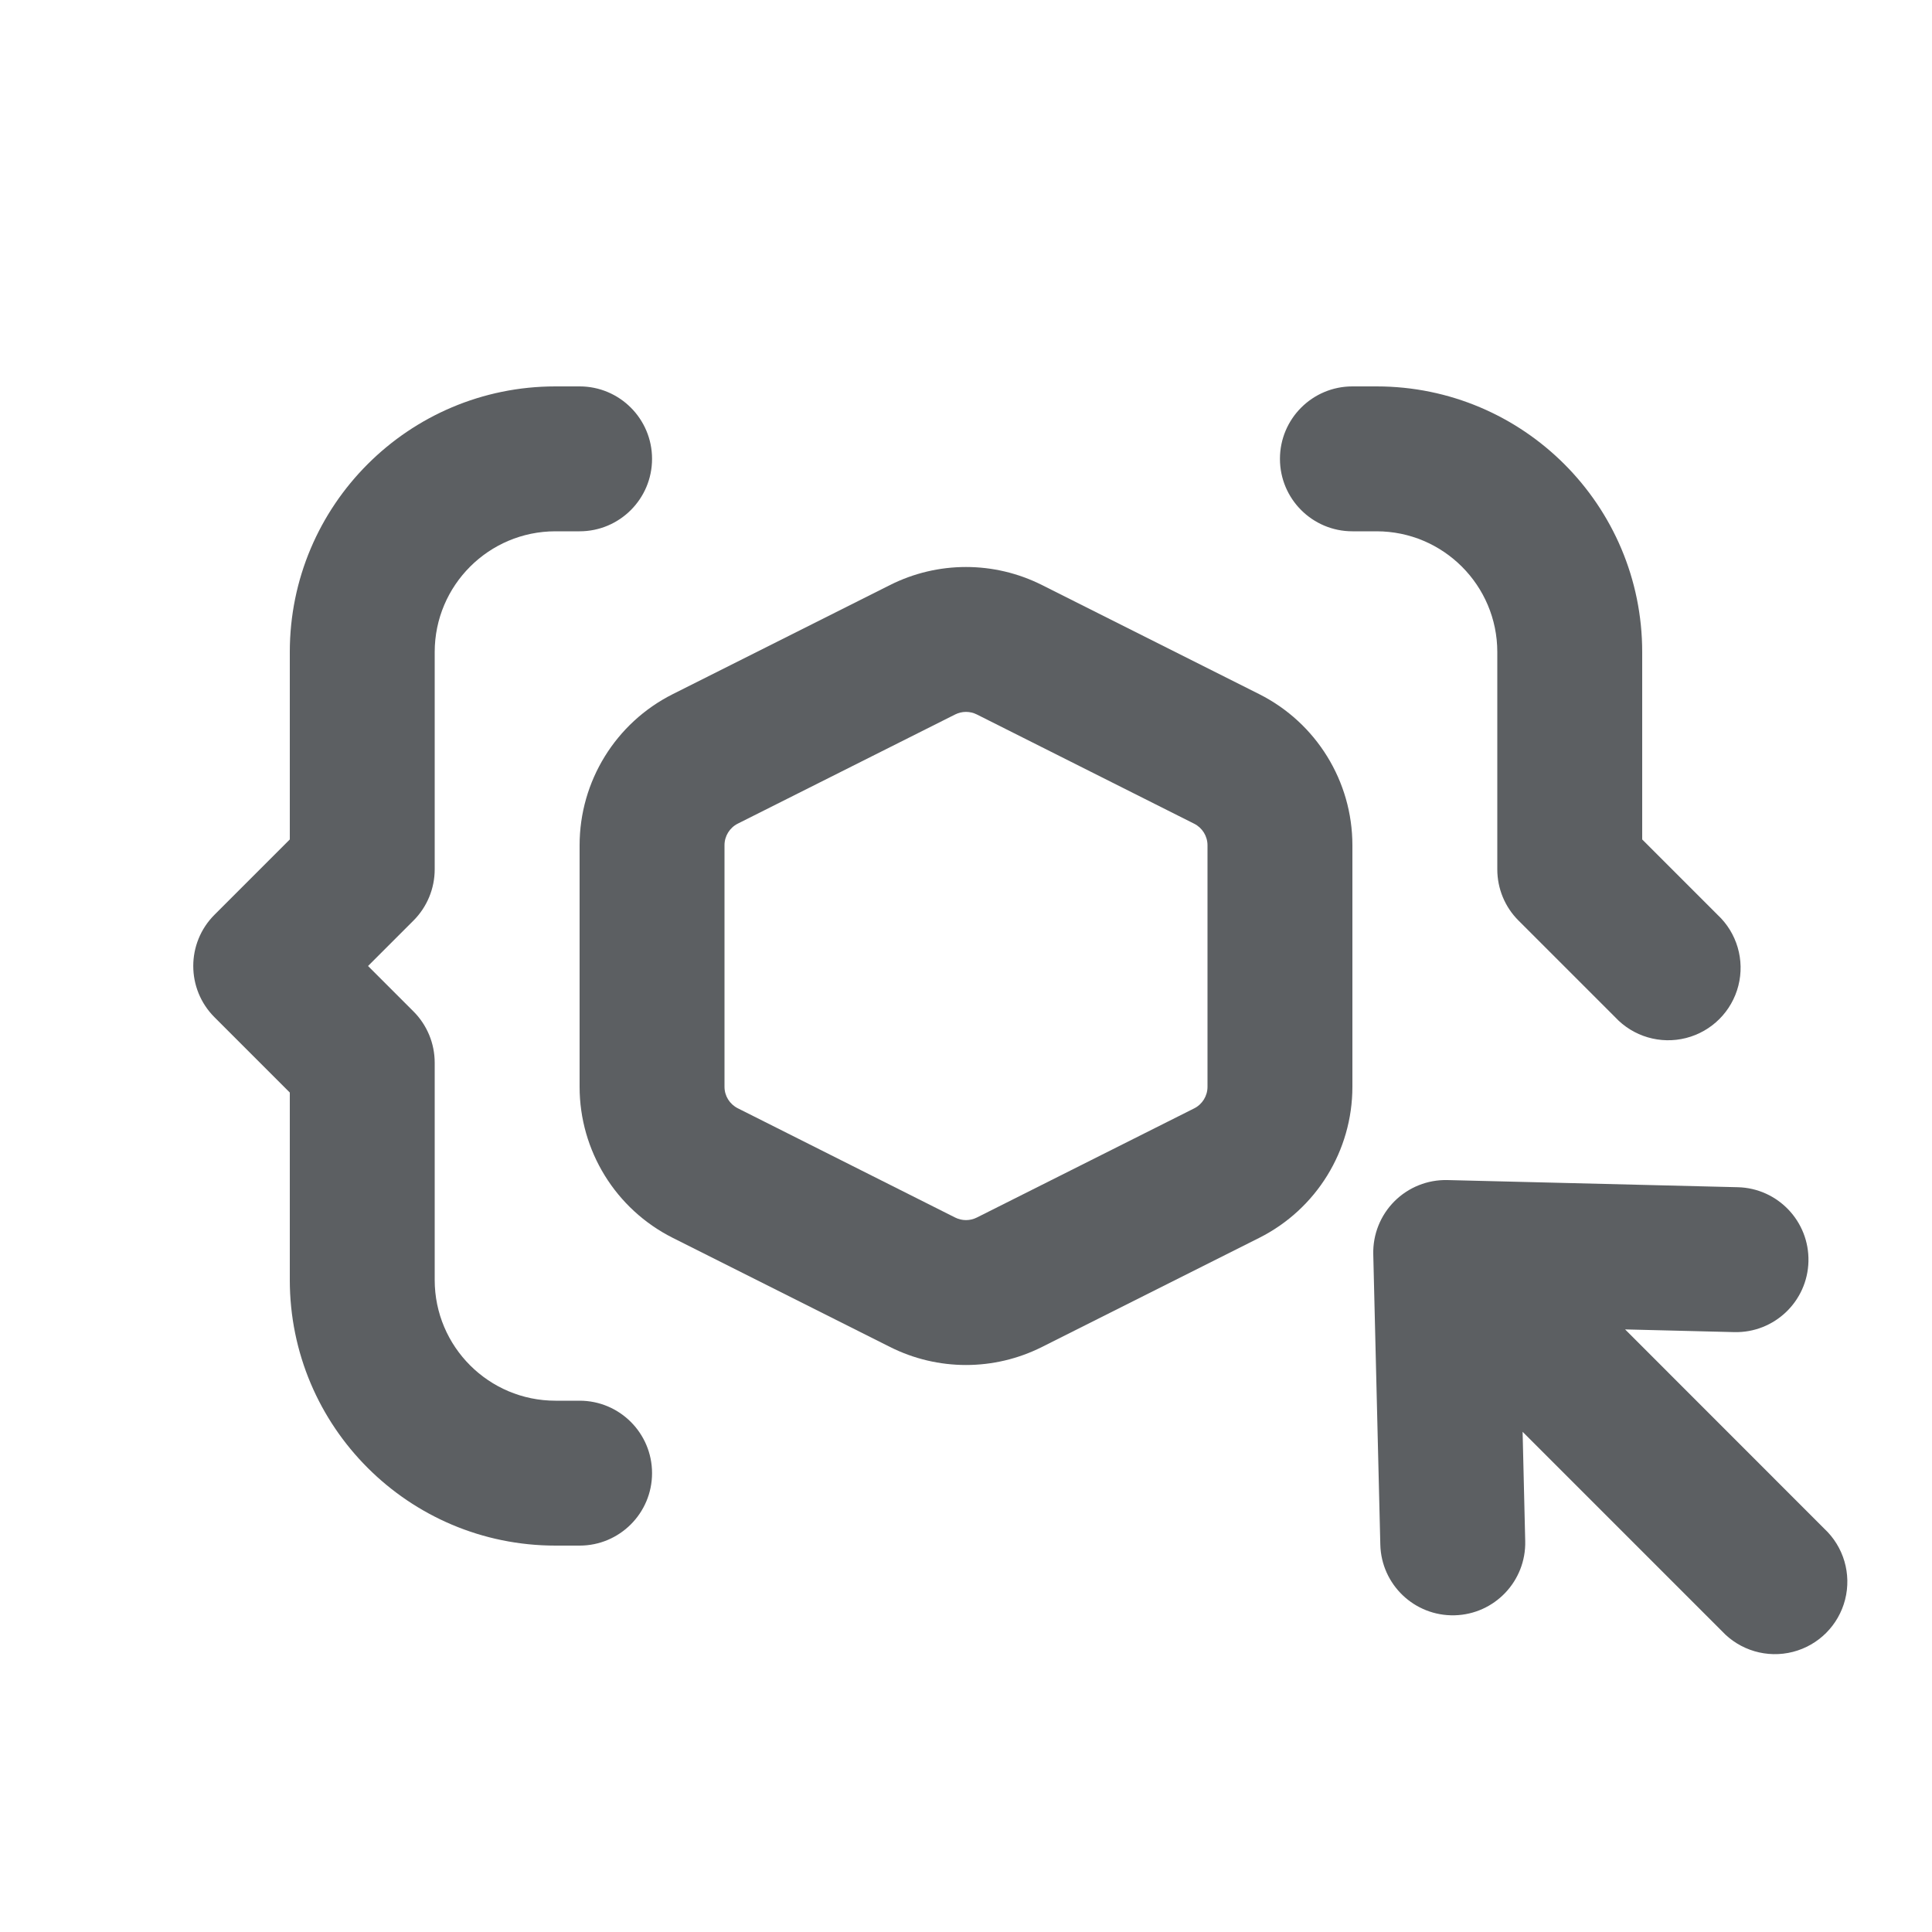
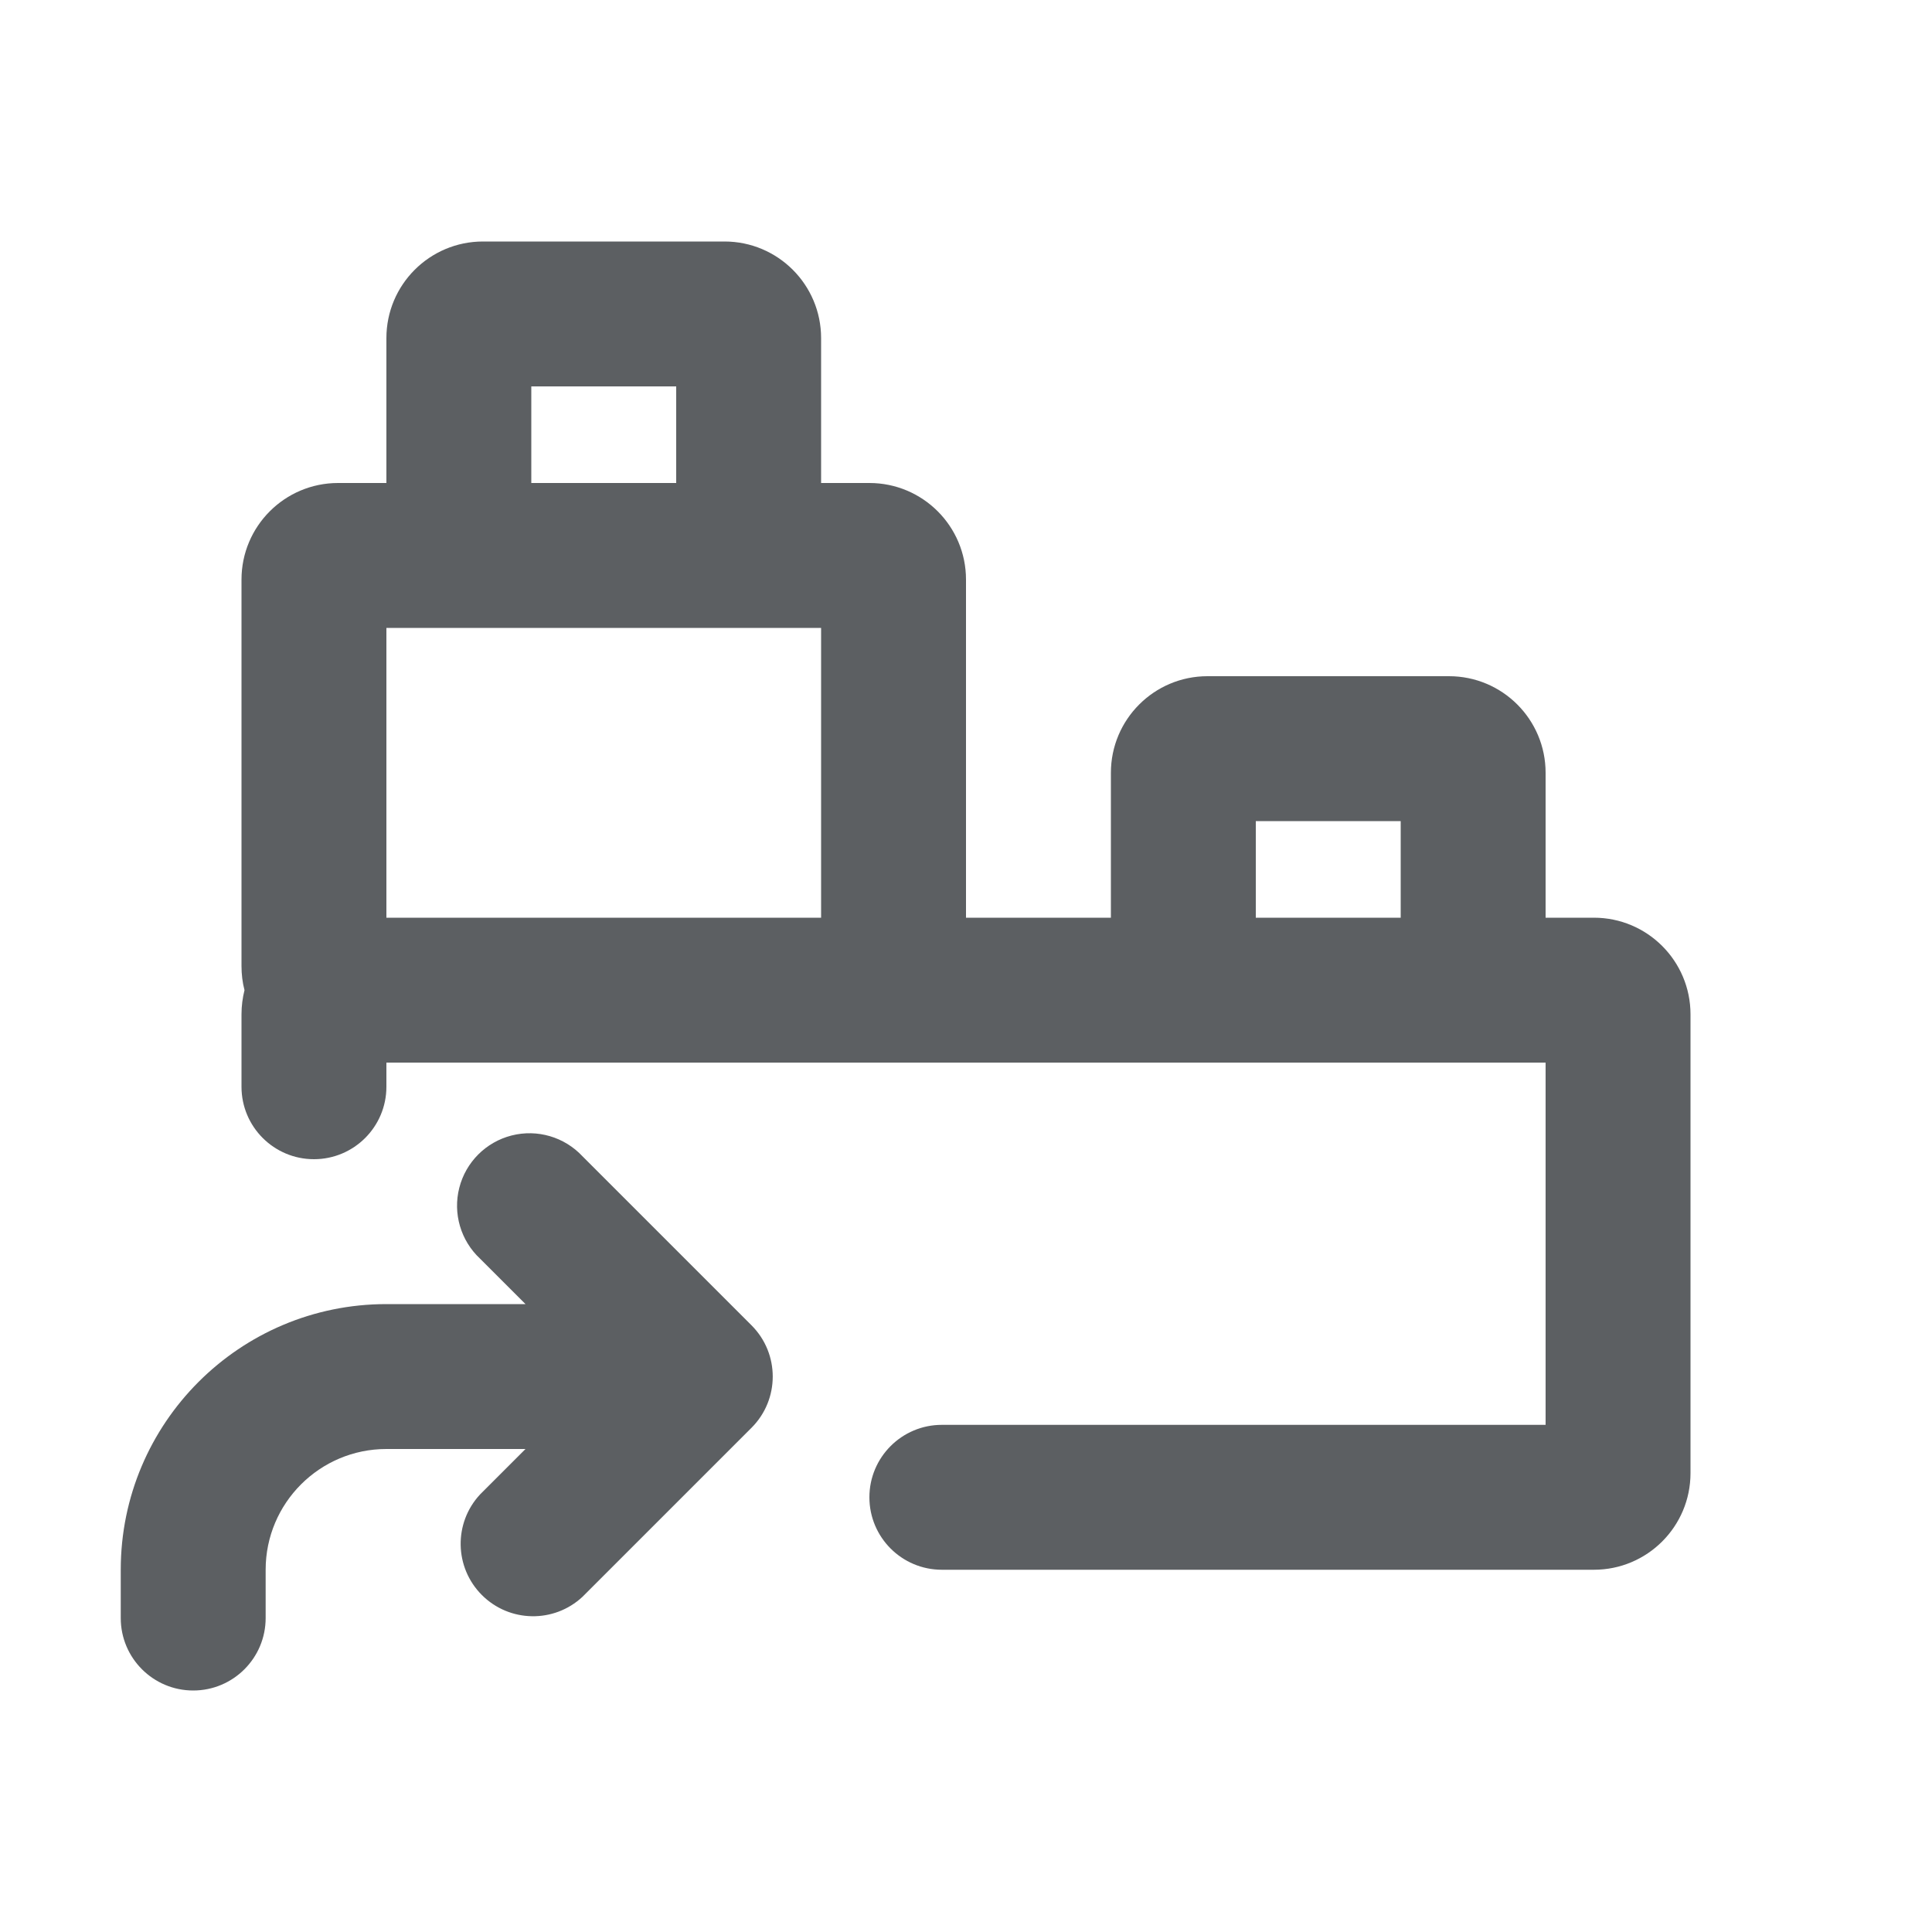
<svg xmlns="http://www.w3.org/2000/svg" viewBox="0 0 20 20">
-   <path d="M5.75 4a2.75 2.75 0 0 0-2.75 2.75v1.94l-.78.78a.75.75 0 0 0 0 1.06l.78.78v1.94a2.75 2.75 0 0 0 2.75 2.75h.25a.75.75 0 0 0 0-1.5h-.25c-.69 0-1.25-.56-1.25-1.25v-2.25a.75.75 0 0 0-.22-.53l-.47-.47.47-.47a.75.75 0 0 0 .22-.53v-2.25c0-.69.56-1.25 1.25-1.25h.25a.75.75 0 0 0 0-1.5h-.25Z" fill="#5C5F62" />
-   <path d="M16.72 10.53a.75.75 0 1 0 1.06-1.06l-.78-.78v-1.94a2.75 2.75 0 0 0-2.75-2.75h-.25a.75.75 0 0 0 0 1.5h.25c.69 0 1.25.56 1.25 1.25v2.25c0 .199.079.39.22.53l1 1Z" fill="#5C5F62" />
-   <path fill-rule="evenodd" d="M9.214 6.056a1.75 1.75 0 0 1 1.572 0l2.25 1.13c.59.297.964.902.964 1.564v2.5a1.75 1.75 0 0 1-.964 1.564l-2.25 1.13a1.75 1.75 0 0 1-1.572 0l-2.25-1.13a1.75 1.75 0 0 1-.964-1.564v-2.5c0-.662.373-1.267.964-1.564l2.25-1.13Zm.898 1.34a.25.25 0 0 0-.224 0l-2.25 1.13a.25.25 0 0 0-.138.224v2.5c0 .095.053.18.138.223l2.25 1.131a.25.25 0 0 0 .224 0l2.25-1.13a.25.25 0 0 0 .138-.224v-2.5a.25.25 0 0 0-.138-.223l-2.25-1.131Z" fill="#5C5F62" />
-   <path d="M18.885 15.825a.75.75 0 1 1-1.06 1.06l-2.063-2.063.027 1.131a.75.75 0 0 1-1.5.037l-.073-3.006a.75.75 0 0 1 .768-.768l3.005.074a.75.75 0 0 1-.036 1.5l-1.13-.028 2.062 2.063Z" fill="#5C5F62" />
+   <path fill-rule="evenodd" d="M4 3.5v1.5h-.5a1 1 0 0 0-1 1v4c0 .086.01.17.031.25-.02.08-.031.164-.031.25v.75a.75.75 0 0 0 1.5 0v-.25h12v3.75h-6.25a.75.75 0 0 0 0 1.5h6.75a1 1 0 0 0 1-1v-4.75a1 1 0 0 0-1-1h-.5v-1.5a1 1 0 0 0-1-1h-2.5a1 1 0 0 0-1 1v1.5h-1.5v-3.5a1 1 0 0 0-1-1h-.5v-1.5a1 1 0 0 0-1-1h-2.5a1 1 0 0 0-1 1Zm1.5.5v1h1.5v-1h-1.5Zm3 2.5v3h-4.5v-3h4.5Zm4.5 3h1.5v-1h-1.5v1Z" fill="#5C5F62" />
+   <path d="M4 15c-.69 0-1.25.56-1.25 1.25v.5a.75.75 0 0 1-1.5 0v-.5a2.75 2.75 0 0 1 2.75-2.75h1.44l-.47-.47a.75.75 0 1 1 1.06-1.06l1.75 1.75a.75.75 0 0 1 0 1.06l-1.75 1.75a.75.75 0 0 1-1.06-1.06l.47-.47h-1.44Z" fill="#5C5F62" />
</svg>
